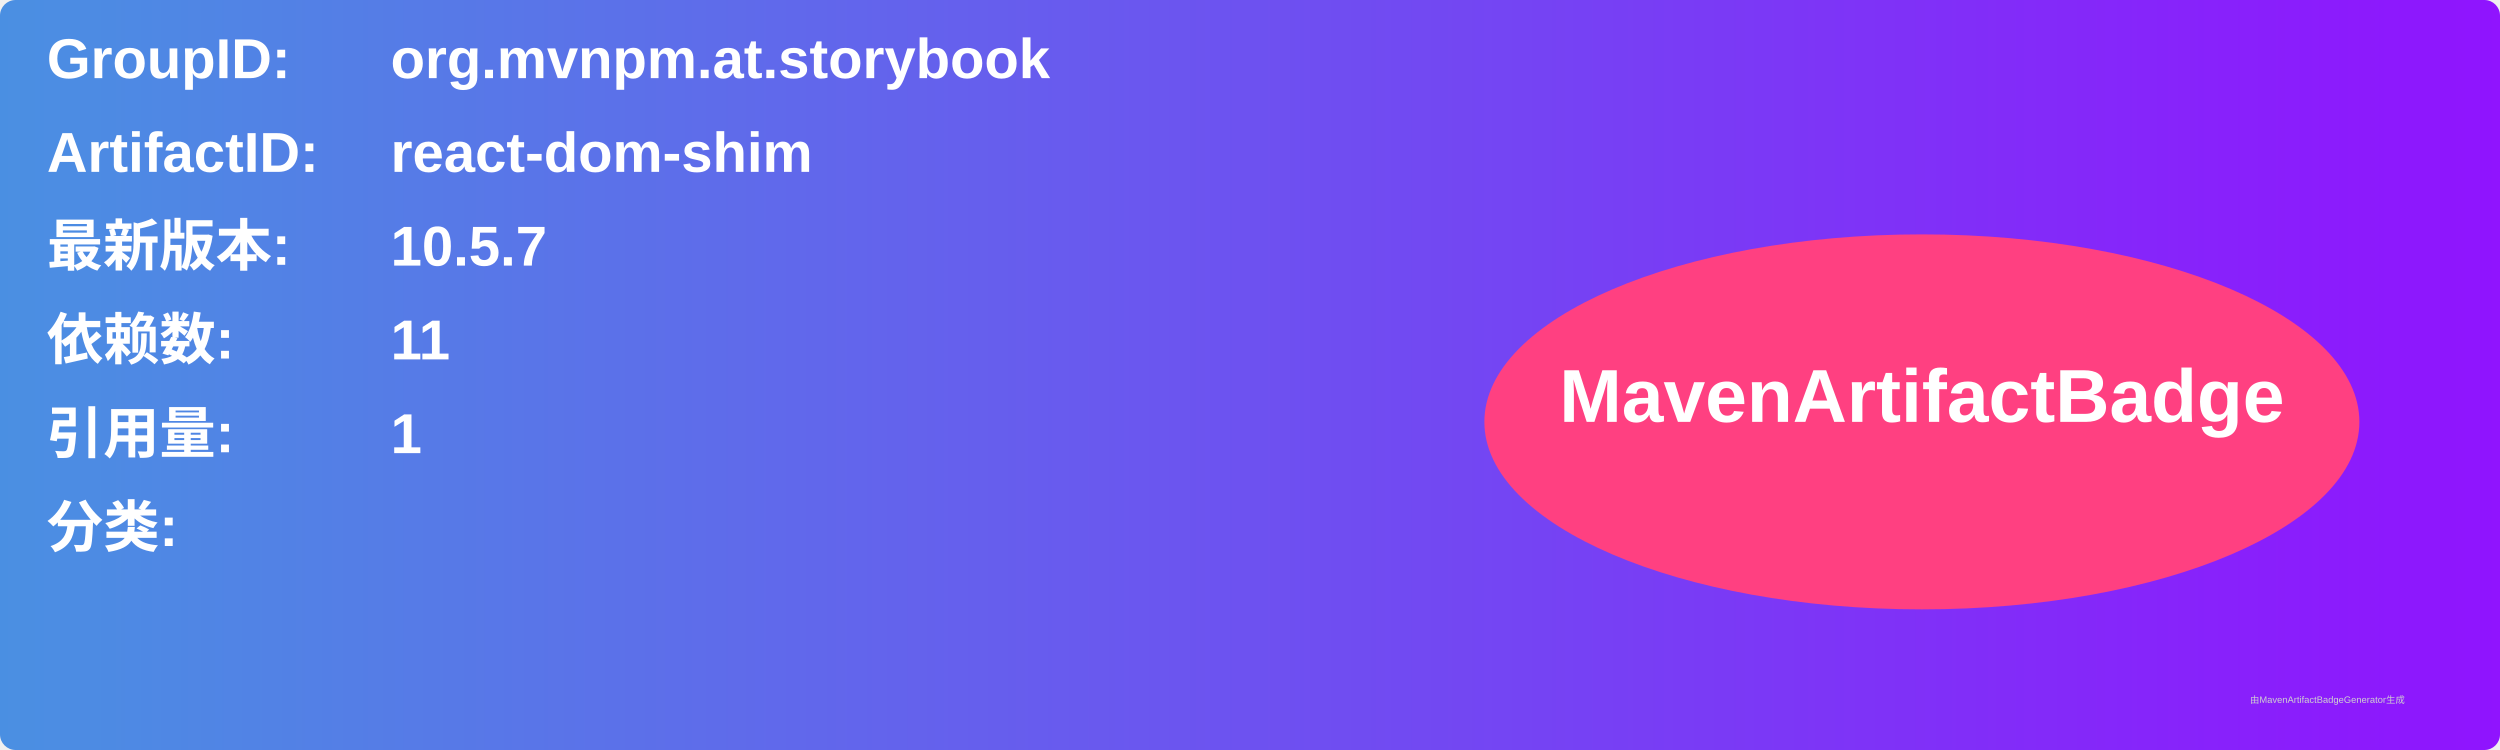
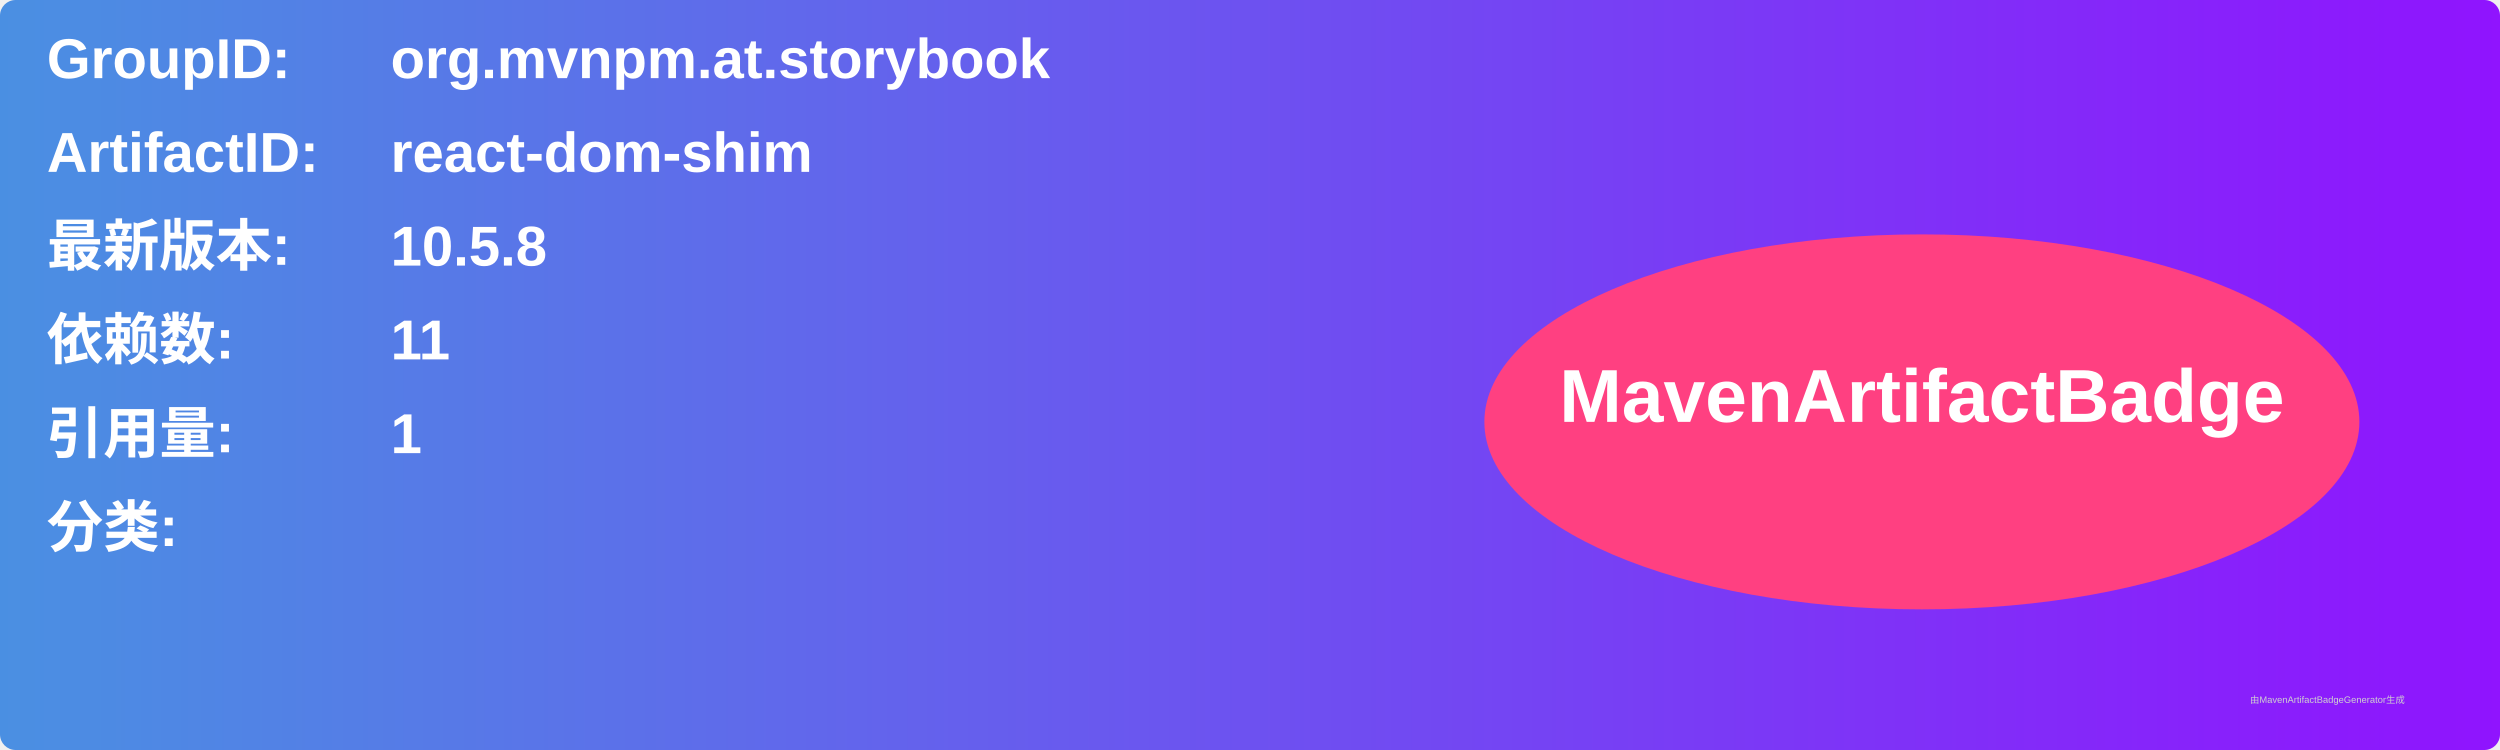
<svg xmlns="http://www.w3.org/2000/svg" width="800" height="240" viewBox="0 0 800 240">
  <linearGradient id="grad" x1="0%" y1="0%" x2="100%" y2="0%">
    <stop offset="0%" stop-color="#4a90e2" />
    <stop offset="100%" stop-color="#9013fe" />
  </linearGradient>
  <rect width="100%" height="100%" rx="5" ry="5" fill="url(#grad)" />
  <g transform="translate(15, 15)">
    <text x="0" y="10" font-family="Arial" font-size="18" fill="white" font-weight="bold" width="260">GroupID:</text>
    <text x="110" y="10" font-family="Arial" font-size="18" fill="white" font-weight="bold" width="460">org.mvnpm.at.storybook</text>
    <text x="0" y="40" font-family="Arial" font-size="18" fill="white" font-weight="bold" width="260">ArtifactID:</text>
    <text x="110" y="40" font-family="Arial" font-size="18" fill="white" font-weight="bold" width="460">react-dom-shim</text>
    <text x="0" y="70" font-family="Arial" font-size="18" fill="white" font-weight="bold">最新版本:</text>
    <text x="110" y="70" font-family="Arial" font-size="18" fill="white" font-weight="bold">
-       <tspan font-weight="bold">10.5.7</tspan>
+       <tspan font-weight="bold">10.5.8</tspan>
    </text>
    <text x="0" y="100" font-family="Arial" font-size="18" fill="white" font-weight="bold">依赖数: </text>
    <text x="110" y="100" font-family="Arial" font-size="18" fill="white">
      <tspan font-weight="bold">11</tspan>
    </text>
    <text x="0" y="130" font-family="Arial" font-size="18" fill="white" font-weight="bold">引用量: </text>
    <text x="110" y="130" font-family="Arial" font-size="18" fill="white">
      <tspan font-weight="bold">1</tspan>
    </text>
    <text x="0" y="160" font-family="Arial" font-size="18" fill="white" font-weight="bold">分类:</text>
    <text x="10" y="190" font-family="Arial" font-size="10" fill="white">
      <tspan font-weight="bold" />
    </text>
    <ellipse cx="600" cy="120" rx="140" ry="60" fill="#ff4081" />
    <text x="600" y="120" text-anchor="middle" font-family="Arial" font-size="24" fill="white" font-weight="bold">MavenArtifactBadge</text>
  </g>
  <text x="720" y="225" font-family="Arial" font-size="3" fill="#d0d0d0">由MavenArtifactBadgeGenerator生成</text>
</svg>
